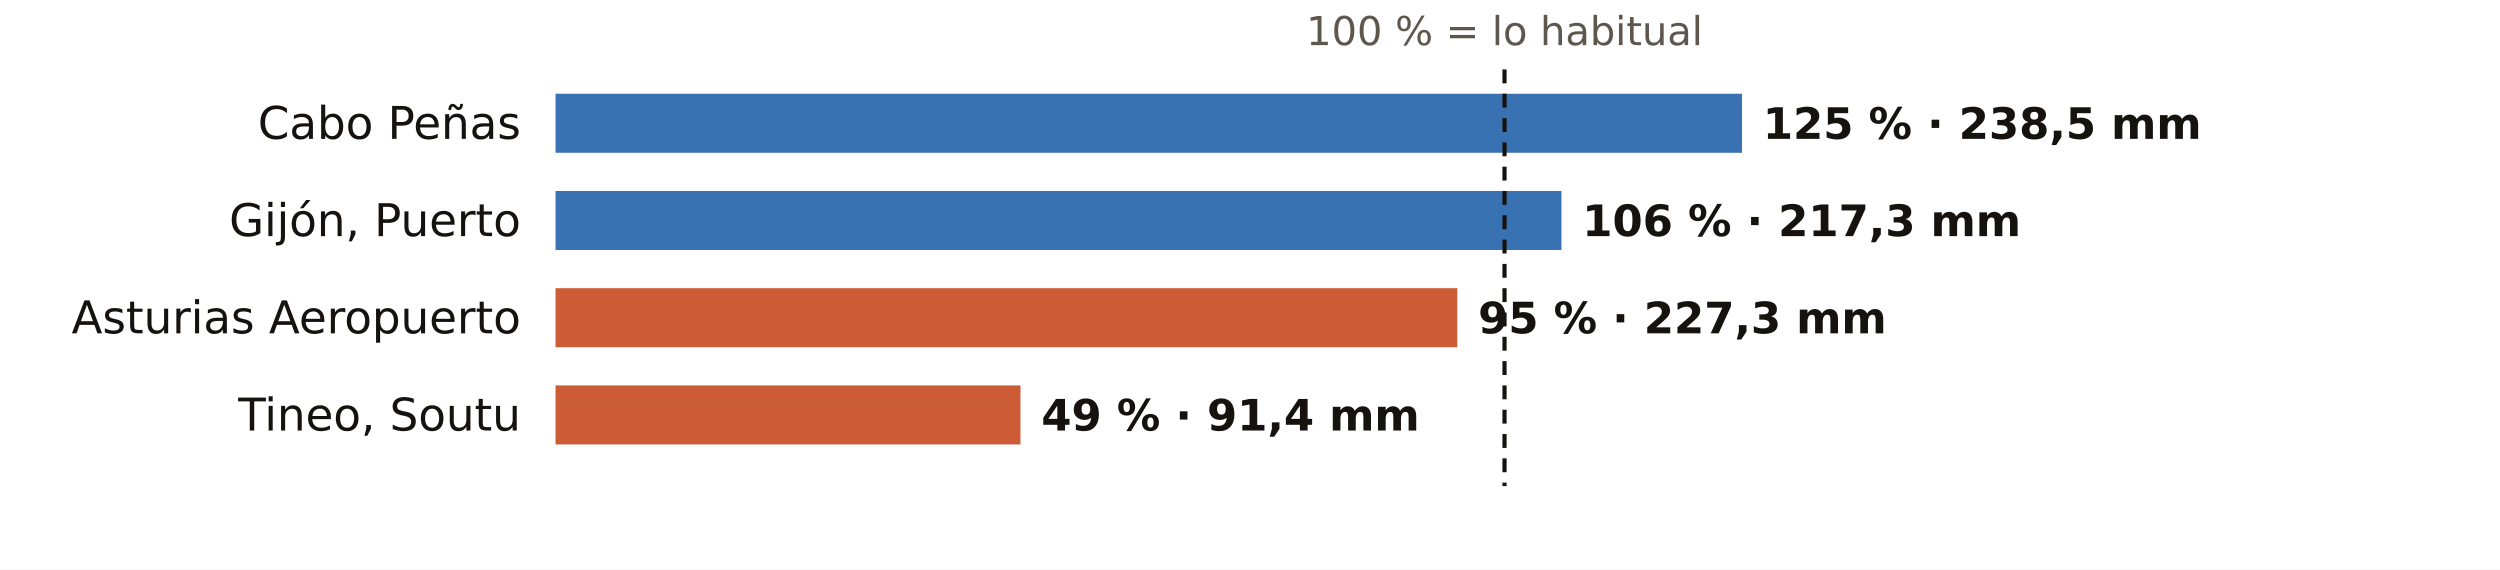
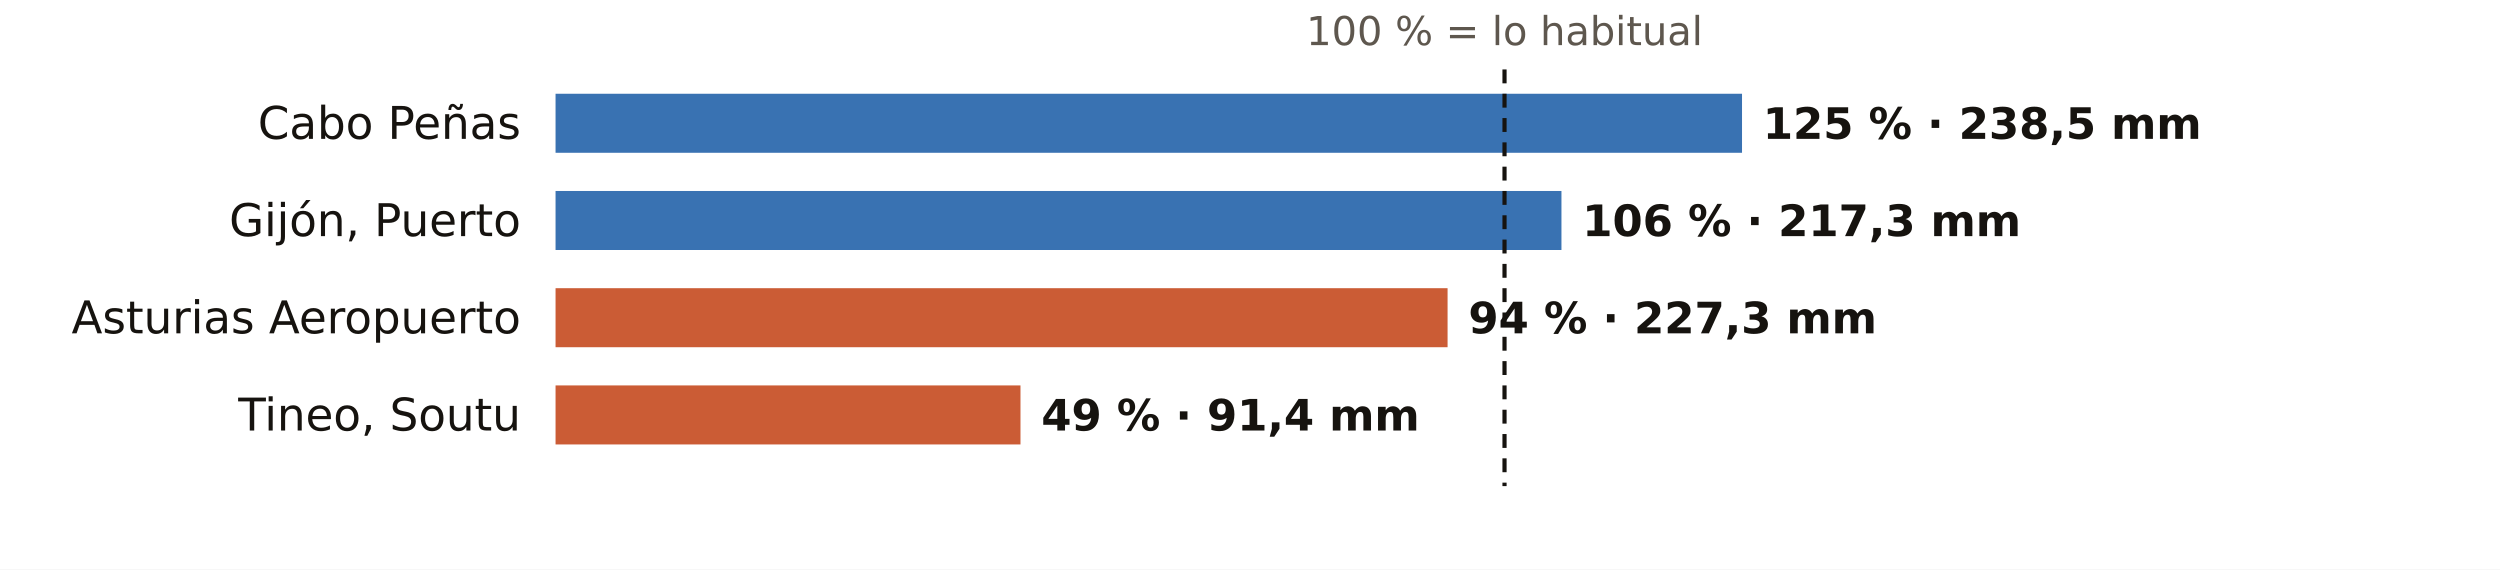
<svg xmlns="http://www.w3.org/2000/svg" viewBox="0 0 720 164" width="720" height="164" role="img" aria-label="El otoño en los pluviómetros de AEMET de Asturias: % de lo habitual">
  <rect width="720" height="164" fill="#FFFFFF" />
  <text x="433.3" y="13.0" font-size="11.5" fill="#5E574E" text-anchor="middle" font-weight="400" font-family="Public Sans, DejaVu Sans, Arial, sans-serif">100 % = lo habitual</text>
  <text x="150.0" y="40.0" font-size="13" fill="#16130F" text-anchor="end" font-weight="500" font-family="Public Sans, DejaVu Sans, Arial, sans-serif">Cabo Peñas</text>
  <rect x="160" y="27" width="341.7" height="17" fill="#1F5FA8" opacity="0.88" />
  <text x="507.7" y="40.0" font-size="12.5" fill="#16130F" text-anchor="start" font-weight="600" font-family="Public Sans, DejaVu Sans, Arial, sans-serif">125 % · 238,5 mm</text>
  <text x="150.0" y="68.0" font-size="13" fill="#16130F" text-anchor="end" font-weight="500" font-family="Public Sans, DejaVu Sans, Arial, sans-serif">Gijón, Puerto</text>
  <rect x="160" y="55" width="289.7" height="17" fill="#1F5FA8" opacity="0.88" />
  <text x="455.7" y="68.0" font-size="12.5" fill="#16130F" text-anchor="start" font-weight="600" font-family="Public Sans, DejaVu Sans, Arial, sans-serif">106 % · 217,3 mm</text>
  <text x="150.0" y="96.0" font-size="13" fill="#16130F" text-anchor="end" font-weight="500" font-family="Public Sans, DejaVu Sans, Arial, sans-serif">Asturias Aeropuerto</text>
-   <rect x="160" y="83" width="259.7" height="17" fill="#C4461A" opacity="0.88" />
-   <text x="425.7" y="96.0" font-size="12.5" fill="#16130F" text-anchor="start" font-weight="600" font-family="Public Sans, DejaVu Sans, Arial, sans-serif">95 % · 227,3 mm</text>
+   <rect x="160" y="83" width="256.9" height="17" fill="#C4461A" opacity="0.88" />
+   <text x="422.9" y="96.0" font-size="12.5" fill="#16130F" text-anchor="start" font-weight="600" font-family="Public Sans, DejaVu Sans, Arial, sans-serif">94 % · 227,3 mm</text>
  <text x="150.0" y="124.0" font-size="13" fill="#16130F" text-anchor="end" font-weight="500" font-family="Public Sans, DejaVu Sans, Arial, sans-serif">Tineo, Soutu</text>
  <rect x="160" y="111" width="133.9" height="17" fill="#C4461A" opacity="0.88" />
  <text x="299.9" y="124.0" font-size="12.5" fill="#16130F" text-anchor="start" font-weight="600" font-family="Public Sans, DejaVu Sans, Arial, sans-serif">49 % · 91,4 mm</text>
  <line x1="433.3" x2="433.3" y1="20" y2="140" stroke="#16130F" stroke-width="1.2" stroke-dasharray="4 3" />
</svg>
